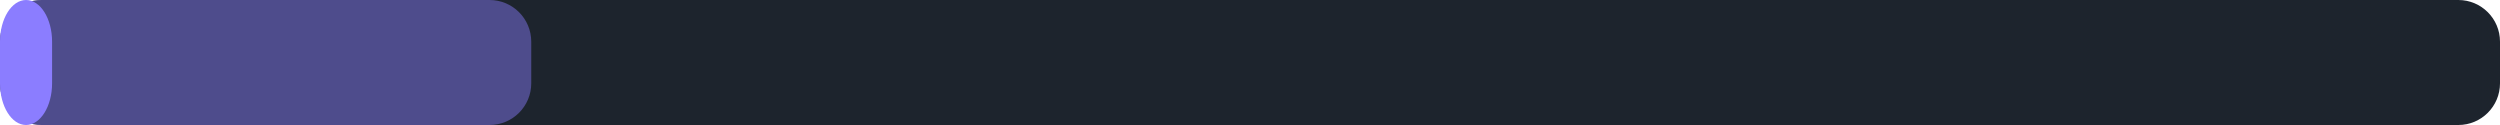
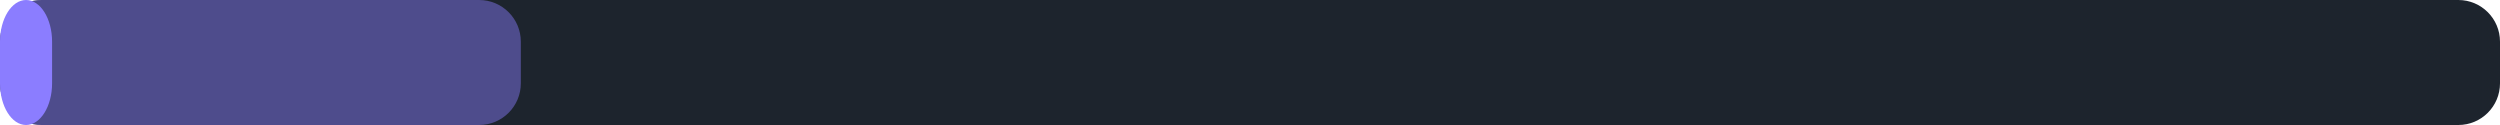
<svg xmlns="http://www.w3.org/2000/svg" width="240" height="12" viewBox="0 0 240 12">
  <rect x="0" y="0" width="240" height="12" rx="4" fill="#1d242d" />
-   <rect x="0" y="0" width="51" height="12" rx="4" fill="#8b7dff" fill-opacity="0.45" />
+   <rect x="0" y="0" width="50" height="12" rx="4" fill="#8b7dff" fill-opacity="0.45" />
  <rect x="0" y="0" width="5" height="12" rx="4" fill="#8b7dff" />
</svg>
